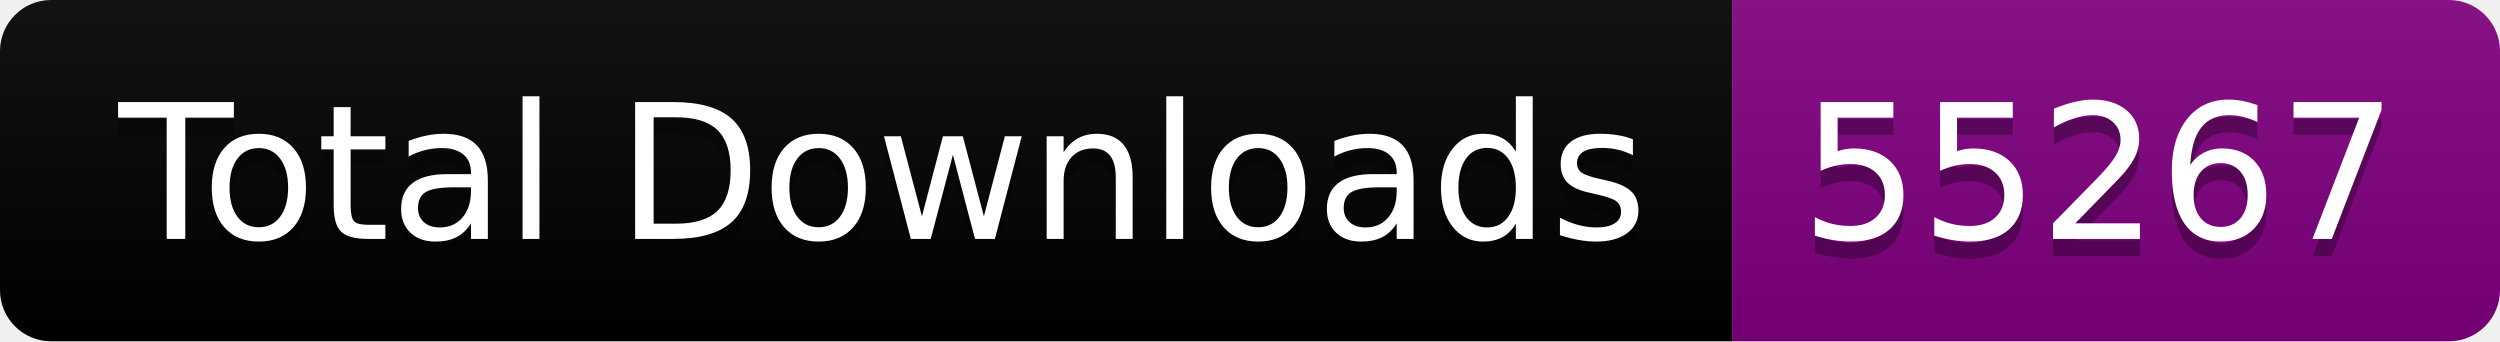
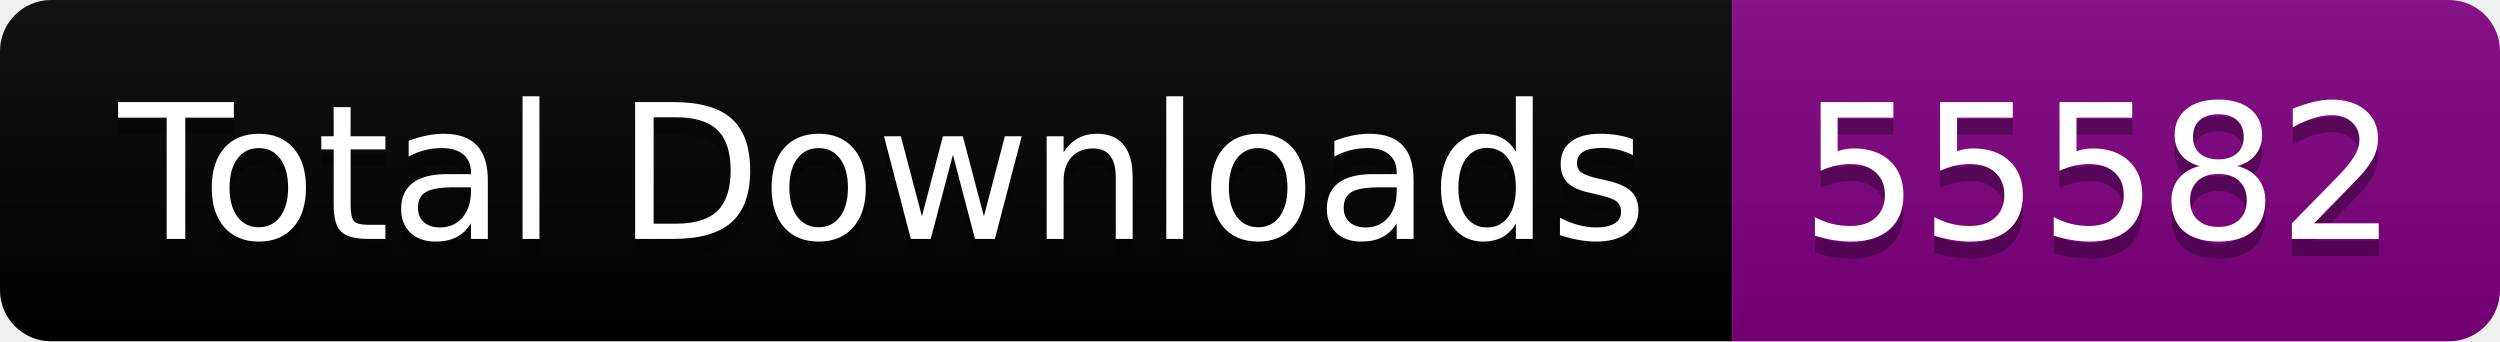
<svg xmlns="http://www.w3.org/2000/svg" width="146.5" height="20">
  <linearGradient id="smooth" x2="0" y2="100%">
    <stop offset="0" stop-color="#bbb" stop-opacity=".1" />
    <stop offset="1" stop-opacity=".1" />
  </linearGradient>
  <clipPath id="round">
    <rect width="146.5" height="20" rx="3" fill="#fff" />
  </clipPath>
  <g clip-path="url(#round)">
    <rect width="101.5" height="20" fill="black" />
    <rect x="101.5" width="45.0" height="20" fill="purple" />
    <rect width="146.5" height="20" fill="url(#smooth)" />
  </g>
  <g fill="#fff" text-anchor="middle" font-family="DejaVu Sans,Verdana,Geneva,sans-serif" font-size="110">
    <text x="517.5" y="150" fill="#010101" fill-opacity=".3" transform="scale(0.1)" textLength="915.0" lengthAdjust="spacing">Total Downloads</text>
    <text x="517.5" y="140" transform="scale(0.1)" textLength="915.0" lengthAdjust="spacing">Total Downloads</text>
-     <text x="1230.0" y="150" fill="#010101" fill-opacity=".3" transform="scale(0.1)" textLength="350.0" lengthAdjust="spacing">55267</text>
-     <text x="1230.0" y="140" transform="scale(0.1)" textLength="350.0" lengthAdjust="spacing">55267</text>
+     <text x="1230.0" y="150" fill="#010101" fill-opacity=".3" transform="scale(0.1)" textLength="350.0" lengthAdjust="spacing">55582</text>
+     <text x="1230.0" y="140" transform="scale(0.1)" textLength="350.0" lengthAdjust="spacing">55582</text>
  </g>
</svg>
